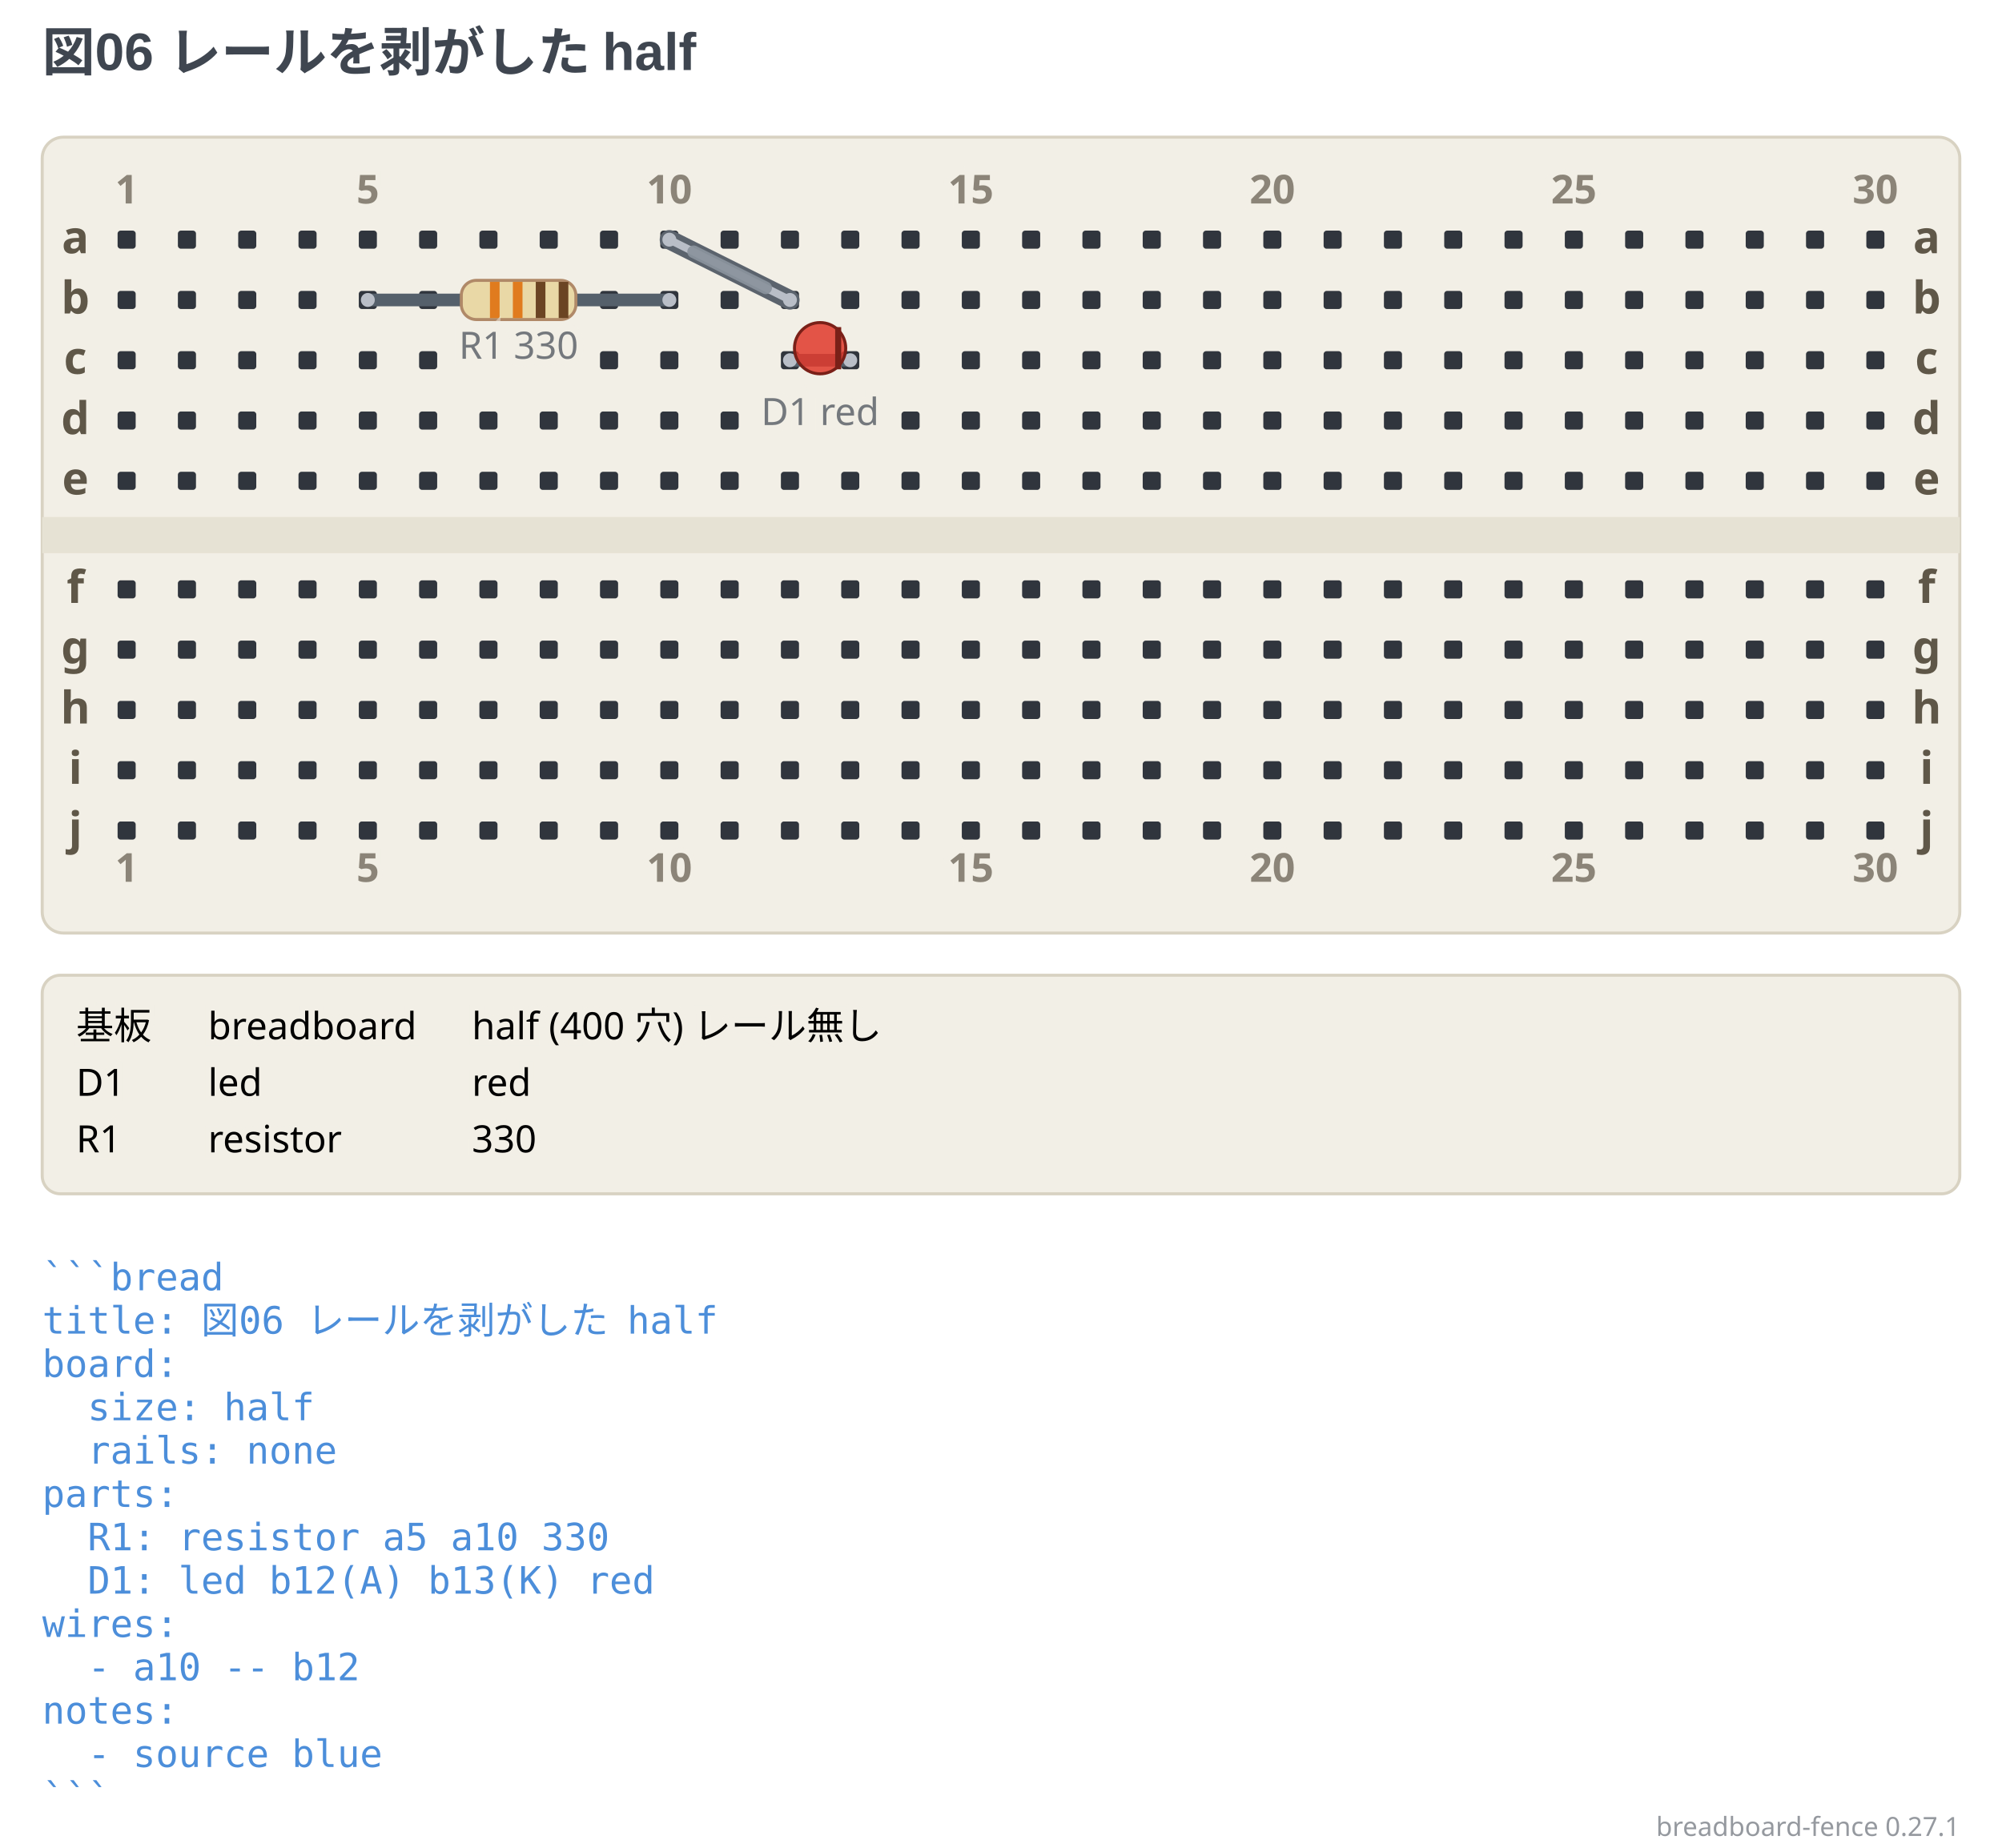
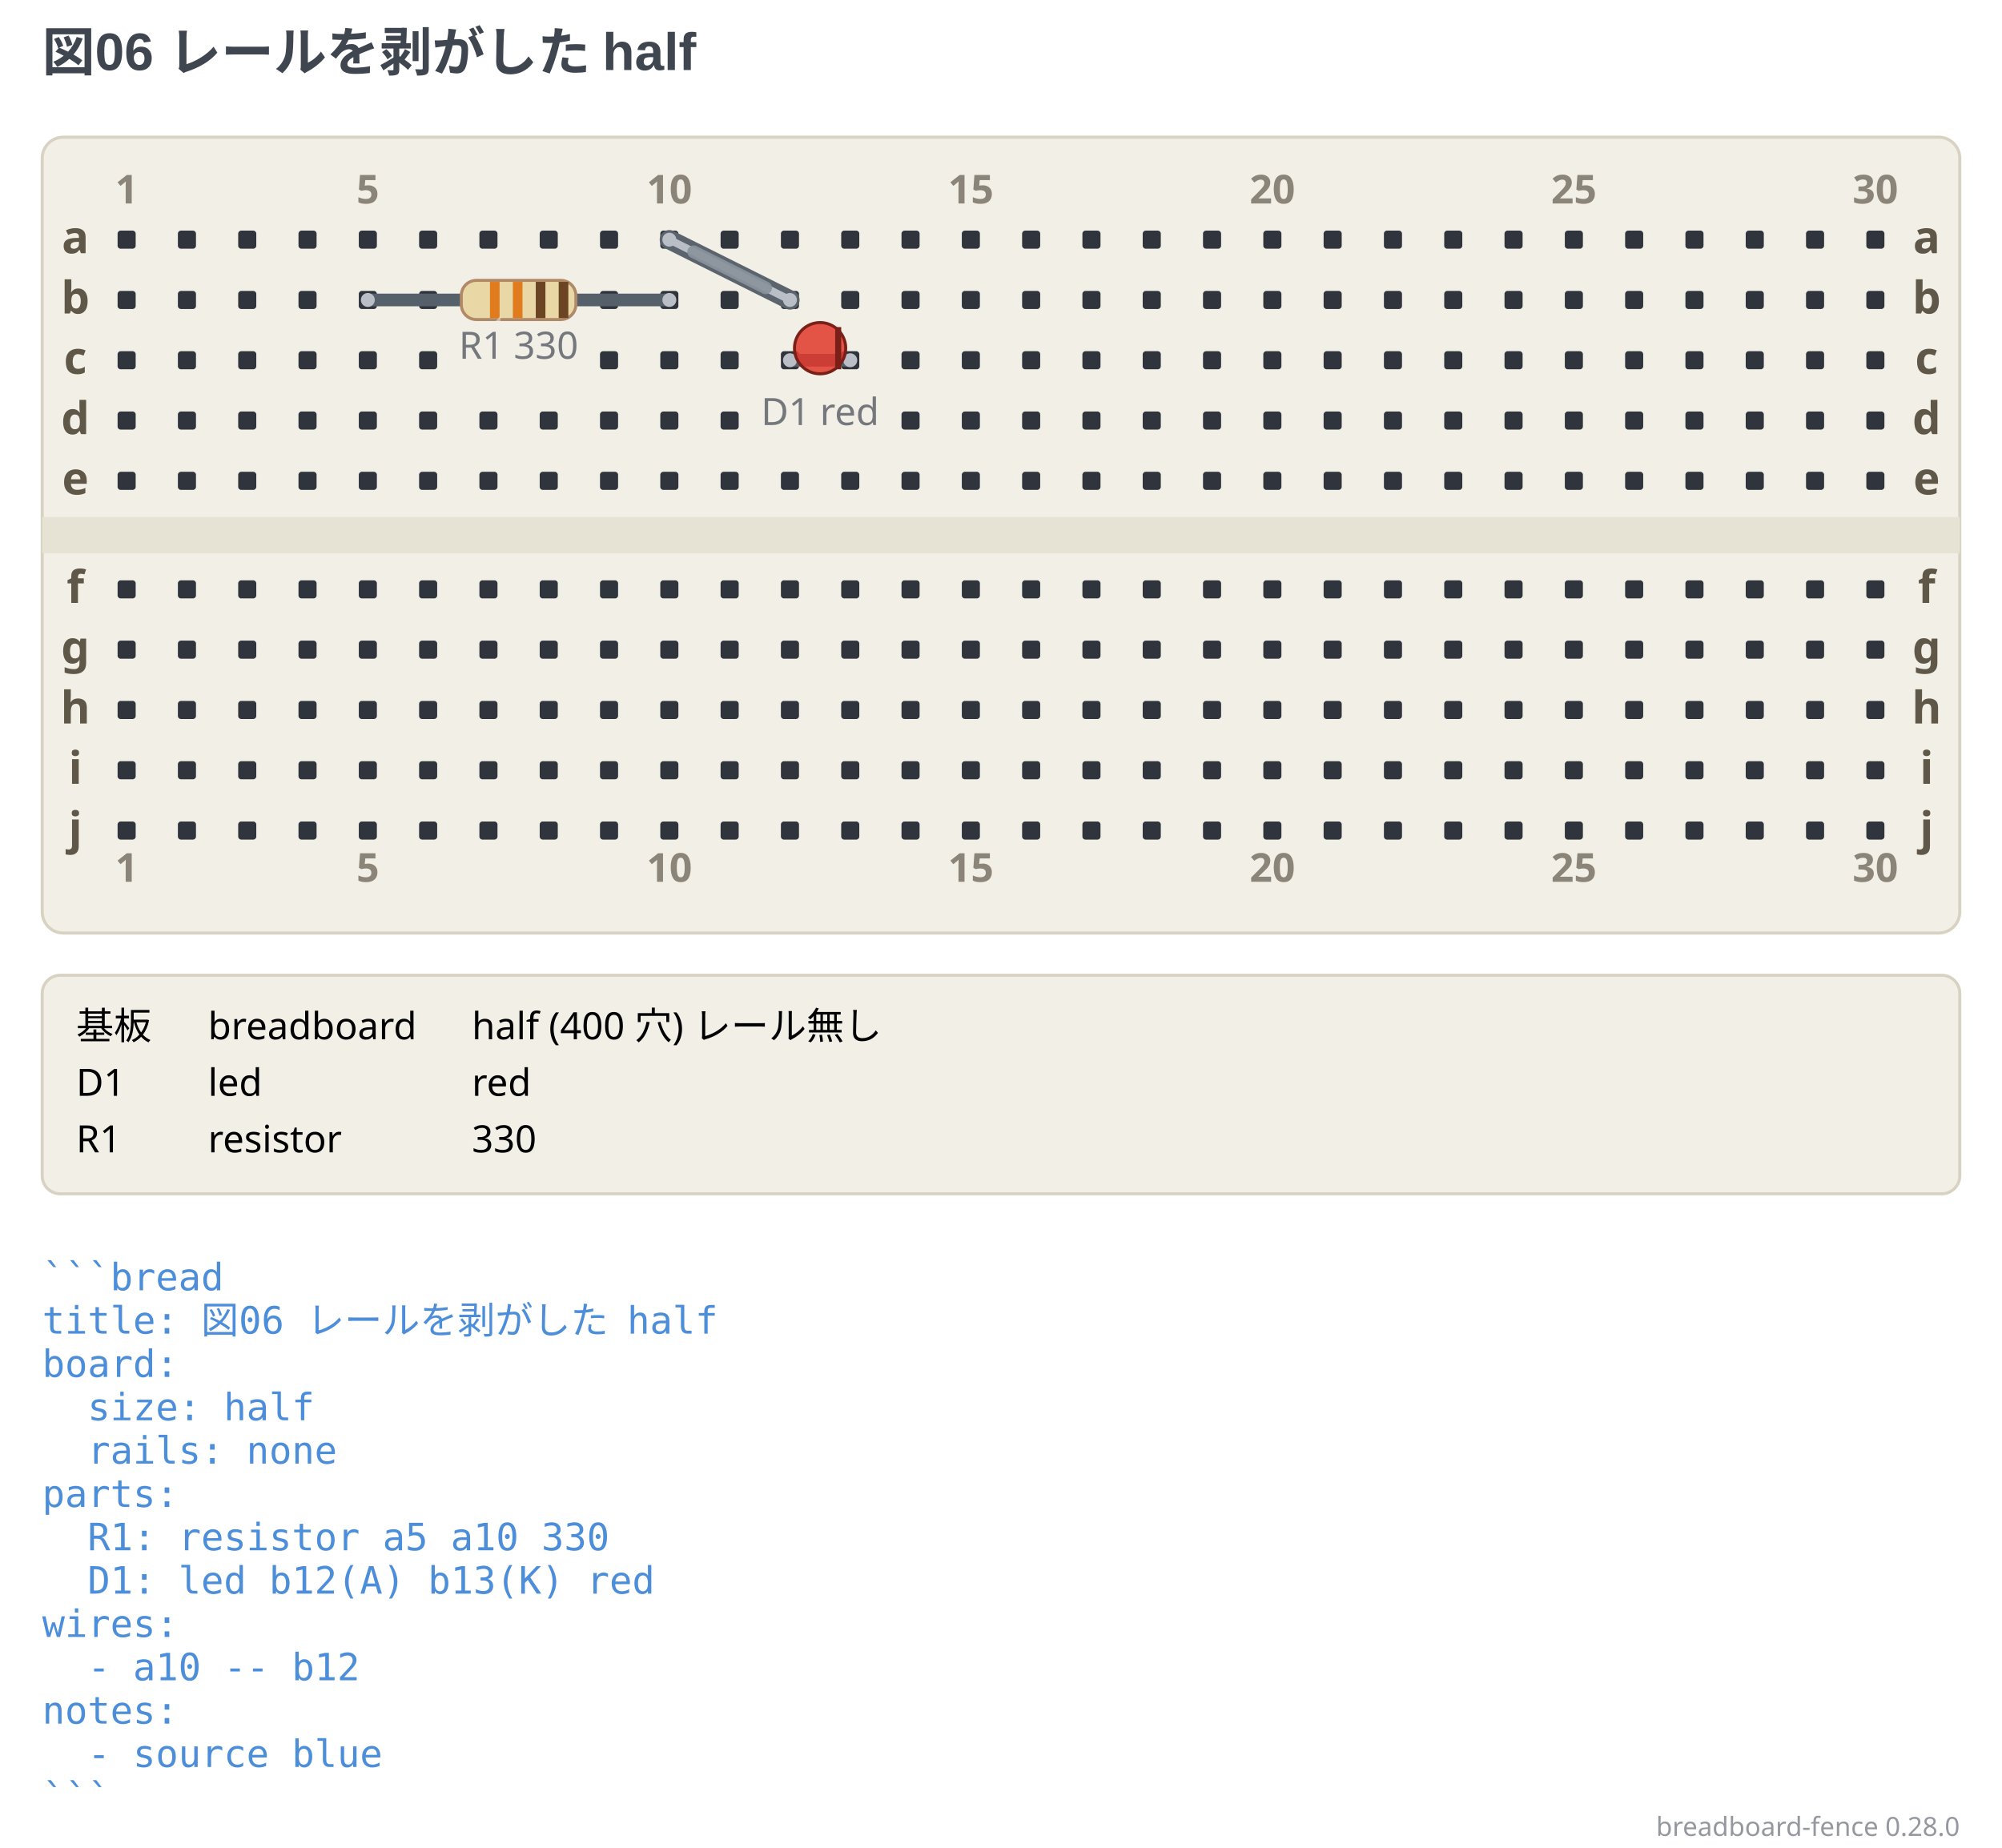
- <svg xmlns="http://www.w3.org/2000/svg" width="664" height="613" viewBox="0 0 664 613" data-breadboard-fence="0.27.1" role="img">
+ <svg xmlns="http://www.w3.org/2000/svg" width="664" height="613" viewBox="0 0 664 613" data-breadboard-fence="0.28.0" role="img">
  <rect x="0" y="0" width="664" height="613" fill="#ffffff" />
  <g>
    <text x="14" y="23.5" text-anchor="start" font-family="'Segoe UI', 'Helvetica Neue', Arial, 'Noto Sans', 'Hiragino Sans', 'Yu Gothic UI', 'Noto Sans CJK JP', sans-serif" font-size="17.5" font-weight="700" fill="#3f4650">図06 レールを剥がした half</text>
  </g>
  <g transform="translate(0 31.5)">
    <rect x="14" y="14" width="636" height="264" rx="7" fill="#f2efe6" stroke="#d8d2c2" />
    <rect x="14" y="140" width="636" height="12" fill="#e6e2d4" />
    <rect x="39" y="45" width="6" height="6" rx="1" fill="#30353d" />
    <rect x="59" y="45" width="6" height="6" rx="1" fill="#30353d" />
    <rect x="79" y="45" width="6" height="6" rx="1" fill="#30353d" />
    <rect x="99" y="45" width="6" height="6" rx="1" fill="#30353d" />
    <rect x="119" y="45" width="6" height="6" rx="1" fill="#30353d" />
    <rect x="139" y="45" width="6" height="6" rx="1" fill="#30353d" />
    <rect x="159" y="45" width="6" height="6" rx="1" fill="#30353d" />
    <rect x="179" y="45" width="6" height="6" rx="1" fill="#30353d" />
    <rect x="199" y="45" width="6" height="6" rx="1" fill="#30353d" />
    <rect x="219" y="45" width="6" height="6" rx="1" fill="#30353d" />
    <rect x="239" y="45" width="6" height="6" rx="1" fill="#30353d" />
    <rect x="259" y="45" width="6" height="6" rx="1" fill="#30353d" />
    <rect x="279" y="45" width="6" height="6" rx="1" fill="#30353d" />
    <rect x="299" y="45" width="6" height="6" rx="1" fill="#30353d" />
    <rect x="319" y="45" width="6" height="6" rx="1" fill="#30353d" />
    <rect x="339" y="45" width="6" height="6" rx="1" fill="#30353d" />
    <rect x="359" y="45" width="6" height="6" rx="1" fill="#30353d" />
    <rect x="379" y="45" width="6" height="6" rx="1" fill="#30353d" />
    <rect x="399" y="45" width="6" height="6" rx="1" fill="#30353d" />
    <rect x="419" y="45" width="6" height="6" rx="1" fill="#30353d" />
    <rect x="439" y="45" width="6" height="6" rx="1" fill="#30353d" />
    <rect x="459" y="45" width="6" height="6" rx="1" fill="#30353d" />
    <rect x="479" y="45" width="6" height="6" rx="1" fill="#30353d" />
    <rect x="499" y="45" width="6" height="6" rx="1" fill="#30353d" />
    <rect x="519" y="45" width="6" height="6" rx="1" fill="#30353d" />
    <rect x="539" y="45" width="6" height="6" rx="1" fill="#30353d" />
    <rect x="559" y="45" width="6" height="6" rx="1" fill="#30353d" />
    <rect x="579" y="45" width="6" height="6" rx="1" fill="#30353d" />
    <rect x="599" y="45" width="6" height="6" rx="1" fill="#30353d" />
    <rect x="619" y="45" width="6" height="6" rx="1" fill="#30353d" />
    <rect x="39" y="65" width="6" height="6" rx="1" fill="#30353d" />
    <rect x="59" y="65" width="6" height="6" rx="1" fill="#30353d" />
    <rect x="79" y="65" width="6" height="6" rx="1" fill="#30353d" />
    <rect x="99" y="65" width="6" height="6" rx="1" fill="#30353d" />
    <rect x="119" y="65" width="6" height="6" rx="1" fill="#30353d" />
    <rect x="139" y="65" width="6" height="6" rx="1" fill="#30353d" />
    <rect x="199" y="65" width="6" height="6" rx="1" fill="#30353d" />
    <rect x="219" y="65" width="6" height="6" rx="1" fill="#30353d" />
    <rect x="239" y="65" width="6" height="6" rx="1" fill="#30353d" />
    <rect x="259" y="65" width="6" height="6" rx="1" fill="#30353d" />
    <rect x="279" y="65" width="6" height="6" rx="1" fill="#30353d" />
    <rect x="299" y="65" width="6" height="6" rx="1" fill="#30353d" />
    <rect x="319" y="65" width="6" height="6" rx="1" fill="#30353d" />
    <rect x="339" y="65" width="6" height="6" rx="1" fill="#30353d" />
    <rect x="359" y="65" width="6" height="6" rx="1" fill="#30353d" />
    <rect x="379" y="65" width="6" height="6" rx="1" fill="#30353d" />
    <rect x="399" y="65" width="6" height="6" rx="1" fill="#30353d" />
    <rect x="419" y="65" width="6" height="6" rx="1" fill="#30353d" />
    <rect x="439" y="65" width="6" height="6" rx="1" fill="#30353d" />
    <rect x="459" y="65" width="6" height="6" rx="1" fill="#30353d" />
    <rect x="479" y="65" width="6" height="6" rx="1" fill="#30353d" />
    <rect x="499" y="65" width="6" height="6" rx="1" fill="#30353d" />
    <rect x="519" y="65" width="6" height="6" rx="1" fill="#30353d" />
    <rect x="539" y="65" width="6" height="6" rx="1" fill="#30353d" />
    <rect x="559" y="65" width="6" height="6" rx="1" fill="#30353d" />
    <rect x="579" y="65" width="6" height="6" rx="1" fill="#30353d" />
    <rect x="599" y="65" width="6" height="6" rx="1" fill="#30353d" />
    <rect x="619" y="65" width="6" height="6" rx="1" fill="#30353d" />
    <rect x="39" y="85" width="6" height="6" rx="1" fill="#30353d" />
    <rect x="59" y="85" width="6" height="6" rx="1" fill="#30353d" />
    <rect x="79" y="85" width="6" height="6" rx="1" fill="#30353d" />
    <rect x="99" y="85" width="6" height="6" rx="1" fill="#30353d" />
    <rect x="119" y="85" width="6" height="6" rx="1" fill="#30353d" />
    <rect x="139" y="85" width="6" height="6" rx="1" fill="#30353d" />
    <rect x="199" y="85" width="6" height="6" rx="1" fill="#30353d" />
    <rect x="219" y="85" width="6" height="6" rx="1" fill="#30353d" />
    <rect x="239" y="85" width="6" height="6" rx="1" fill="#30353d" />
    <rect x="259" y="85" width="6" height="6" rx="1" fill="#30353d" />
    <rect x="279" y="85" width="6" height="6" rx="1" fill="#30353d" />
    <rect x="299" y="85" width="6" height="6" rx="1" fill="#30353d" />
    <rect x="319" y="85" width="6" height="6" rx="1" fill="#30353d" />
    <rect x="339" y="85" width="6" height="6" rx="1" fill="#30353d" />
    <rect x="359" y="85" width="6" height="6" rx="1" fill="#30353d" />
    <rect x="379" y="85" width="6" height="6" rx="1" fill="#30353d" />
    <rect x="399" y="85" width="6" height="6" rx="1" fill="#30353d" />
    <rect x="419" y="85" width="6" height="6" rx="1" fill="#30353d" />
    <rect x="439" y="85" width="6" height="6" rx="1" fill="#30353d" />
    <rect x="459" y="85" width="6" height="6" rx="1" fill="#30353d" />
    <rect x="479" y="85" width="6" height="6" rx="1" fill="#30353d" />
    <rect x="499" y="85" width="6" height="6" rx="1" fill="#30353d" />
    <rect x="519" y="85" width="6" height="6" rx="1" fill="#30353d" />
    <rect x="539" y="85" width="6" height="6" rx="1" fill="#30353d" />
    <rect x="559" y="85" width="6" height="6" rx="1" fill="#30353d" />
    <rect x="579" y="85" width="6" height="6" rx="1" fill="#30353d" />
    <rect x="599" y="85" width="6" height="6" rx="1" fill="#30353d" />
    <rect x="619" y="85" width="6" height="6" rx="1" fill="#30353d" />
    <rect x="39" y="105" width="6" height="6" rx="1" fill="#30353d" />
    <rect x="59" y="105" width="6" height="6" rx="1" fill="#30353d" />
    <rect x="79" y="105" width="6" height="6" rx="1" fill="#30353d" />
    <rect x="99" y="105" width="6" height="6" rx="1" fill="#30353d" />
    <rect x="119" y="105" width="6" height="6" rx="1" fill="#30353d" />
    <rect x="139" y="105" width="6" height="6" rx="1" fill="#30353d" />
    <rect x="159" y="105" width="6" height="6" rx="1" fill="#30353d" />
    <rect x="179" y="105" width="6" height="6" rx="1" fill="#30353d" />
    <rect x="199" y="105" width="6" height="6" rx="1" fill="#30353d" />
    <rect x="219" y="105" width="6" height="6" rx="1" fill="#30353d" />
    <rect x="239" y="105" width="6" height="6" rx="1" fill="#30353d" />
    <rect x="299" y="105" width="6" height="6" rx="1" fill="#30353d" />
    <rect x="319" y="105" width="6" height="6" rx="1" fill="#30353d" />
    <rect x="339" y="105" width="6" height="6" rx="1" fill="#30353d" />
    <rect x="359" y="105" width="6" height="6" rx="1" fill="#30353d" />
    <rect x="379" y="105" width="6" height="6" rx="1" fill="#30353d" />
    <rect x="399" y="105" width="6" height="6" rx="1" fill="#30353d" />
    <rect x="419" y="105" width="6" height="6" rx="1" fill="#30353d" />
    <rect x="439" y="105" width="6" height="6" rx="1" fill="#30353d" />
    <rect x="459" y="105" width="6" height="6" rx="1" fill="#30353d" />
    <rect x="479" y="105" width="6" height="6" rx="1" fill="#30353d" />
    <rect x="499" y="105" width="6" height="6" rx="1" fill="#30353d" />
    <rect x="519" y="105" width="6" height="6" rx="1" fill="#30353d" />
    <rect x="539" y="105" width="6" height="6" rx="1" fill="#30353d" />
    <rect x="559" y="105" width="6" height="6" rx="1" fill="#30353d" />
    <rect x="579" y="105" width="6" height="6" rx="1" fill="#30353d" />
    <rect x="599" y="105" width="6" height="6" rx="1" fill="#30353d" />
    <rect x="619" y="105" width="6" height="6" rx="1" fill="#30353d" />
    <rect x="39" y="125" width="6" height="6" rx="1" fill="#30353d" />
    <rect x="59" y="125" width="6" height="6" rx="1" fill="#30353d" />
    <rect x="79" y="125" width="6" height="6" rx="1" fill="#30353d" />
    <rect x="99" y="125" width="6" height="6" rx="1" fill="#30353d" />
    <rect x="119" y="125" width="6" height="6" rx="1" fill="#30353d" />
    <rect x="139" y="125" width="6" height="6" rx="1" fill="#30353d" />
    <rect x="159" y="125" width="6" height="6" rx="1" fill="#30353d" />
    <rect x="179" y="125" width="6" height="6" rx="1" fill="#30353d" />
    <rect x="199" y="125" width="6" height="6" rx="1" fill="#30353d" />
    <rect x="219" y="125" width="6" height="6" rx="1" fill="#30353d" />
    <rect x="239" y="125" width="6" height="6" rx="1" fill="#30353d" />
    <rect x="259" y="125" width="6" height="6" rx="1" fill="#30353d" />
    <rect x="279" y="125" width="6" height="6" rx="1" fill="#30353d" />
    <rect x="299" y="125" width="6" height="6" rx="1" fill="#30353d" />
    <rect x="319" y="125" width="6" height="6" rx="1" fill="#30353d" />
    <rect x="339" y="125" width="6" height="6" rx="1" fill="#30353d" />
    <rect x="359" y="125" width="6" height="6" rx="1" fill="#30353d" />
    <rect x="379" y="125" width="6" height="6" rx="1" fill="#30353d" />
    <rect x="399" y="125" width="6" height="6" rx="1" fill="#30353d" />
    <rect x="419" y="125" width="6" height="6" rx="1" fill="#30353d" />
    <rect x="439" y="125" width="6" height="6" rx="1" fill="#30353d" />
    <rect x="459" y="125" width="6" height="6" rx="1" fill="#30353d" />
    <rect x="479" y="125" width="6" height="6" rx="1" fill="#30353d" />
    <rect x="499" y="125" width="6" height="6" rx="1" fill="#30353d" />
    <rect x="519" y="125" width="6" height="6" rx="1" fill="#30353d" />
    <rect x="539" y="125" width="6" height="6" rx="1" fill="#30353d" />
    <rect x="559" y="125" width="6" height="6" rx="1" fill="#30353d" />
    <rect x="579" y="125" width="6" height="6" rx="1" fill="#30353d" />
    <rect x="599" y="125" width="6" height="6" rx="1" fill="#30353d" />
    <rect x="619" y="125" width="6" height="6" rx="1" fill="#30353d" />
    <rect x="39" y="161" width="6" height="6" rx="1" fill="#30353d" />
    <rect x="59" y="161" width="6" height="6" rx="1" fill="#30353d" />
    <rect x="79" y="161" width="6" height="6" rx="1" fill="#30353d" />
    <rect x="99" y="161" width="6" height="6" rx="1" fill="#30353d" />
    <rect x="119" y="161" width="6" height="6" rx="1" fill="#30353d" />
    <rect x="139" y="161" width="6" height="6" rx="1" fill="#30353d" />
    <rect x="159" y="161" width="6" height="6" rx="1" fill="#30353d" />
    <rect x="179" y="161" width="6" height="6" rx="1" fill="#30353d" />
    <rect x="199" y="161" width="6" height="6" rx="1" fill="#30353d" />
    <rect x="219" y="161" width="6" height="6" rx="1" fill="#30353d" />
    <rect x="239" y="161" width="6" height="6" rx="1" fill="#30353d" />
    <rect x="259" y="161" width="6" height="6" rx="1" fill="#30353d" />
    <rect x="279" y="161" width="6" height="6" rx="1" fill="#30353d" />
    <rect x="299" y="161" width="6" height="6" rx="1" fill="#30353d" />
    <rect x="319" y="161" width="6" height="6" rx="1" fill="#30353d" />
    <rect x="339" y="161" width="6" height="6" rx="1" fill="#30353d" />
    <rect x="359" y="161" width="6" height="6" rx="1" fill="#30353d" />
    <rect x="379" y="161" width="6" height="6" rx="1" fill="#30353d" />
    <rect x="399" y="161" width="6" height="6" rx="1" fill="#30353d" />
    <rect x="419" y="161" width="6" height="6" rx="1" fill="#30353d" />
    <rect x="439" y="161" width="6" height="6" rx="1" fill="#30353d" />
    <rect x="459" y="161" width="6" height="6" rx="1" fill="#30353d" />
    <rect x="479" y="161" width="6" height="6" rx="1" fill="#30353d" />
    <rect x="499" y="161" width="6" height="6" rx="1" fill="#30353d" />
    <rect x="519" y="161" width="6" height="6" rx="1" fill="#30353d" />
    <rect x="539" y="161" width="6" height="6" rx="1" fill="#30353d" />
    <rect x="559" y="161" width="6" height="6" rx="1" fill="#30353d" />
    <rect x="579" y="161" width="6" height="6" rx="1" fill="#30353d" />
    <rect x="599" y="161" width="6" height="6" rx="1" fill="#30353d" />
    <rect x="619" y="161" width="6" height="6" rx="1" fill="#30353d" />
    <rect x="39" y="181" width="6" height="6" rx="1" fill="#30353d" />
    <rect x="59" y="181" width="6" height="6" rx="1" fill="#30353d" />
    <rect x="79" y="181" width="6" height="6" rx="1" fill="#30353d" />
    <rect x="99" y="181" width="6" height="6" rx="1" fill="#30353d" />
    <rect x="119" y="181" width="6" height="6" rx="1" fill="#30353d" />
    <rect x="139" y="181" width="6" height="6" rx="1" fill="#30353d" />
    <rect x="159" y="181" width="6" height="6" rx="1" fill="#30353d" />
    <rect x="179" y="181" width="6" height="6" rx="1" fill="#30353d" />
    <rect x="199" y="181" width="6" height="6" rx="1" fill="#30353d" />
    <rect x="219" y="181" width="6" height="6" rx="1" fill="#30353d" />
    <rect x="239" y="181" width="6" height="6" rx="1" fill="#30353d" />
    <rect x="259" y="181" width="6" height="6" rx="1" fill="#30353d" />
    <rect x="279" y="181" width="6" height="6" rx="1" fill="#30353d" />
    <rect x="299" y="181" width="6" height="6" rx="1" fill="#30353d" />
    <rect x="319" y="181" width="6" height="6" rx="1" fill="#30353d" />
    <rect x="339" y="181" width="6" height="6" rx="1" fill="#30353d" />
    <rect x="359" y="181" width="6" height="6" rx="1" fill="#30353d" />
    <rect x="379" y="181" width="6" height="6" rx="1" fill="#30353d" />
    <rect x="399" y="181" width="6" height="6" rx="1" fill="#30353d" />
    <rect x="419" y="181" width="6" height="6" rx="1" fill="#30353d" />
    <rect x="439" y="181" width="6" height="6" rx="1" fill="#30353d" />
    <rect x="459" y="181" width="6" height="6" rx="1" fill="#30353d" />
    <rect x="479" y="181" width="6" height="6" rx="1" fill="#30353d" />
    <rect x="499" y="181" width="6" height="6" rx="1" fill="#30353d" />
    <rect x="519" y="181" width="6" height="6" rx="1" fill="#30353d" />
    <rect x="539" y="181" width="6" height="6" rx="1" fill="#30353d" />
    <rect x="559" y="181" width="6" height="6" rx="1" fill="#30353d" />
    <rect x="579" y="181" width="6" height="6" rx="1" fill="#30353d" />
    <rect x="599" y="181" width="6" height="6" rx="1" fill="#30353d" />
    <rect x="619" y="181" width="6" height="6" rx="1" fill="#30353d" />
    <rect x="39" y="201" width="6" height="6" rx="1" fill="#30353d" />
    <rect x="59" y="201" width="6" height="6" rx="1" fill="#30353d" />
    <rect x="79" y="201" width="6" height="6" rx="1" fill="#30353d" />
    <rect x="99" y="201" width="6" height="6" rx="1" fill="#30353d" />
    <rect x="119" y="201" width="6" height="6" rx="1" fill="#30353d" />
    <rect x="139" y="201" width="6" height="6" rx="1" fill="#30353d" />
    <rect x="159" y="201" width="6" height="6" rx="1" fill="#30353d" />
    <rect x="179" y="201" width="6" height="6" rx="1" fill="#30353d" />
    <rect x="199" y="201" width="6" height="6" rx="1" fill="#30353d" />
    <rect x="219" y="201" width="6" height="6" rx="1" fill="#30353d" />
    <rect x="239" y="201" width="6" height="6" rx="1" fill="#30353d" />
    <rect x="259" y="201" width="6" height="6" rx="1" fill="#30353d" />
    <rect x="279" y="201" width="6" height="6" rx="1" fill="#30353d" />
    <rect x="299" y="201" width="6" height="6" rx="1" fill="#30353d" />
    <rect x="319" y="201" width="6" height="6" rx="1" fill="#30353d" />
    <rect x="339" y="201" width="6" height="6" rx="1" fill="#30353d" />
    <rect x="359" y="201" width="6" height="6" rx="1" fill="#30353d" />
    <rect x="379" y="201" width="6" height="6" rx="1" fill="#30353d" />
    <rect x="399" y="201" width="6" height="6" rx="1" fill="#30353d" />
    <rect x="419" y="201" width="6" height="6" rx="1" fill="#30353d" />
    <rect x="439" y="201" width="6" height="6" rx="1" fill="#30353d" />
    <rect x="459" y="201" width="6" height="6" rx="1" fill="#30353d" />
    <rect x="479" y="201" width="6" height="6" rx="1" fill="#30353d" />
    <rect x="499" y="201" width="6" height="6" rx="1" fill="#30353d" />
    <rect x="519" y="201" width="6" height="6" rx="1" fill="#30353d" />
    <rect x="539" y="201" width="6" height="6" rx="1" fill="#30353d" />
    <rect x="559" y="201" width="6" height="6" rx="1" fill="#30353d" />
    <rect x="579" y="201" width="6" height="6" rx="1" fill="#30353d" />
    <rect x="599" y="201" width="6" height="6" rx="1" fill="#30353d" />
    <rect x="619" y="201" width="6" height="6" rx="1" fill="#30353d" />
    <rect x="39" y="221" width="6" height="6" rx="1" fill="#30353d" />
    <rect x="59" y="221" width="6" height="6" rx="1" fill="#30353d" />
    <rect x="79" y="221" width="6" height="6" rx="1" fill="#30353d" />
    <rect x="99" y="221" width="6" height="6" rx="1" fill="#30353d" />
    <rect x="119" y="221" width="6" height="6" rx="1" fill="#30353d" />
    <rect x="139" y="221" width="6" height="6" rx="1" fill="#30353d" />
    <rect x="159" y="221" width="6" height="6" rx="1" fill="#30353d" />
    <rect x="179" y="221" width="6" height="6" rx="1" fill="#30353d" />
    <rect x="199" y="221" width="6" height="6" rx="1" fill="#30353d" />
    <rect x="219" y="221" width="6" height="6" rx="1" fill="#30353d" />
    <rect x="239" y="221" width="6" height="6" rx="1" fill="#30353d" />
    <rect x="259" y="221" width="6" height="6" rx="1" fill="#30353d" />
    <rect x="279" y="221" width="6" height="6" rx="1" fill="#30353d" />
    <rect x="299" y="221" width="6" height="6" rx="1" fill="#30353d" />
    <rect x="319" y="221" width="6" height="6" rx="1" fill="#30353d" />
    <rect x="339" y="221" width="6" height="6" rx="1" fill="#30353d" />
    <rect x="359" y="221" width="6" height="6" rx="1" fill="#30353d" />
    <rect x="379" y="221" width="6" height="6" rx="1" fill="#30353d" />
    <rect x="399" y="221" width="6" height="6" rx="1" fill="#30353d" />
    <rect x="419" y="221" width="6" height="6" rx="1" fill="#30353d" />
    <rect x="439" y="221" width="6" height="6" rx="1" fill="#30353d" />
    <rect x="459" y="221" width="6" height="6" rx="1" fill="#30353d" />
    <rect x="479" y="221" width="6" height="6" rx="1" fill="#30353d" />
    <rect x="499" y="221" width="6" height="6" rx="1" fill="#30353d" />
    <rect x="519" y="221" width="6" height="6" rx="1" fill="#30353d" />
    <rect x="539" y="221" width="6" height="6" rx="1" fill="#30353d" />
    <rect x="559" y="221" width="6" height="6" rx="1" fill="#30353d" />
    <rect x="579" y="221" width="6" height="6" rx="1" fill="#30353d" />
    <rect x="599" y="221" width="6" height="6" rx="1" fill="#30353d" />
    <rect x="619" y="221" width="6" height="6" rx="1" fill="#30353d" />
    <rect x="39" y="241" width="6" height="6" rx="1" fill="#30353d" />
    <rect x="59" y="241" width="6" height="6" rx="1" fill="#30353d" />
    <rect x="79" y="241" width="6" height="6" rx="1" fill="#30353d" />
    <rect x="99" y="241" width="6" height="6" rx="1" fill="#30353d" />
    <rect x="119" y="241" width="6" height="6" rx="1" fill="#30353d" />
    <rect x="139" y="241" width="6" height="6" rx="1" fill="#30353d" />
    <rect x="159" y="241" width="6" height="6" rx="1" fill="#30353d" />
    <rect x="179" y="241" width="6" height="6" rx="1" fill="#30353d" />
    <rect x="199" y="241" width="6" height="6" rx="1" fill="#30353d" />
    <rect x="219" y="241" width="6" height="6" rx="1" fill="#30353d" />
    <rect x="239" y="241" width="6" height="6" rx="1" fill="#30353d" />
    <rect x="259" y="241" width="6" height="6" rx="1" fill="#30353d" />
    <rect x="279" y="241" width="6" height="6" rx="1" fill="#30353d" />
    <rect x="299" y="241" width="6" height="6" rx="1" fill="#30353d" />
    <rect x="319" y="241" width="6" height="6" rx="1" fill="#30353d" />
    <rect x="339" y="241" width="6" height="6" rx="1" fill="#30353d" />
    <rect x="359" y="241" width="6" height="6" rx="1" fill="#30353d" />
    <rect x="379" y="241" width="6" height="6" rx="1" fill="#30353d" />
    <rect x="399" y="241" width="6" height="6" rx="1" fill="#30353d" />
    <rect x="419" y="241" width="6" height="6" rx="1" fill="#30353d" />
    <rect x="439" y="241" width="6" height="6" rx="1" fill="#30353d" />
    <rect x="459" y="241" width="6" height="6" rx="1" fill="#30353d" />
    <rect x="479" y="241" width="6" height="6" rx="1" fill="#30353d" />
    <rect x="499" y="241" width="6" height="6" rx="1" fill="#30353d" />
    <rect x="519" y="241" width="6" height="6" rx="1" fill="#30353d" />
    <rect x="539" y="241" width="6" height="6" rx="1" fill="#30353d" />
    <rect x="559" y="241" width="6" height="6" rx="1" fill="#30353d" />
    <rect x="579" y="241" width="6" height="6" rx="1" fill="#30353d" />
    <rect x="599" y="241" width="6" height="6" rx="1" fill="#30353d" />
    <rect x="619" y="241" width="6" height="6" rx="1" fill="#30353d" />
    <text x="25" y="52.5" text-anchor="middle" font-family="ui-sans-serif, system-ui, sans-serif" font-size="14.95" font-weight="700" fill="#5f5748">a</text>
    <text x="639" y="52.5" text-anchor="middle" font-family="ui-sans-serif, system-ui, sans-serif" font-size="14.95" font-weight="700" fill="#5f5748">a</text>
    <text x="25" y="72.5" text-anchor="middle" font-family="ui-sans-serif, system-ui, sans-serif" font-size="14.95" font-weight="700" fill="#5f5748">b</text>
    <text x="639" y="72.5" text-anchor="middle" font-family="ui-sans-serif, system-ui, sans-serif" font-size="14.95" font-weight="700" fill="#5f5748">b</text>
    <text x="25" y="92.5" text-anchor="middle" font-family="ui-sans-serif, system-ui, sans-serif" font-size="14.95" font-weight="700" fill="#5f5748">c</text>
    <text x="639" y="92.5" text-anchor="middle" font-family="ui-sans-serif, system-ui, sans-serif" font-size="14.95" font-weight="700" fill="#5f5748">c</text>
    <text x="25" y="112.5" text-anchor="middle" font-family="ui-sans-serif, system-ui, sans-serif" font-size="14.95" font-weight="700" fill="#5f5748">d</text>
    <text x="639" y="112.5" text-anchor="middle" font-family="ui-sans-serif, system-ui, sans-serif" font-size="14.95" font-weight="700" fill="#5f5748">d</text>
    <text x="25" y="132.5" text-anchor="middle" font-family="ui-sans-serif, system-ui, sans-serif" font-size="14.95" font-weight="700" fill="#5f5748">e</text>
    <text x="639" y="132.5" text-anchor="middle" font-family="ui-sans-serif, system-ui, sans-serif" font-size="14.95" font-weight="700" fill="#5f5748">e</text>
    <text x="25" y="168.5" text-anchor="middle" font-family="ui-sans-serif, system-ui, sans-serif" font-size="14.95" font-weight="700" fill="#5f5748">f</text>
    <text x="639" y="168.5" text-anchor="middle" font-family="ui-sans-serif, system-ui, sans-serif" font-size="14.95" font-weight="700" fill="#5f5748">f</text>
    <text x="25" y="188.5" text-anchor="middle" font-family="ui-sans-serif, system-ui, sans-serif" font-size="14.95" font-weight="700" fill="#5f5748">g</text>
    <text x="639" y="188.5" text-anchor="middle" font-family="ui-sans-serif, system-ui, sans-serif" font-size="14.95" font-weight="700" fill="#5f5748">g</text>
    <text x="25" y="208.5" text-anchor="middle" font-family="ui-sans-serif, system-ui, sans-serif" font-size="14.95" font-weight="700" fill="#5f5748">h</text>
    <text x="639" y="208.5" text-anchor="middle" font-family="ui-sans-serif, system-ui, sans-serif" font-size="14.95" font-weight="700" fill="#5f5748">h</text>
    <text x="25" y="228.5" text-anchor="middle" font-family="ui-sans-serif, system-ui, sans-serif" font-size="14.95" font-weight="700" fill="#5f5748">i</text>
    <text x="639" y="228.5" text-anchor="middle" font-family="ui-sans-serif, system-ui, sans-serif" font-size="14.95" font-weight="700" fill="#5f5748">i</text>
    <text x="25" y="248.5" text-anchor="middle" font-family="ui-sans-serif, system-ui, sans-serif" font-size="14.95" font-weight="700" fill="#5f5748">j</text>
    <text x="639" y="248.5" text-anchor="middle" font-family="ui-sans-serif, system-ui, sans-serif" font-size="14.95" font-weight="700" fill="#5f5748">j</text>
    <text x="42" y="36" text-anchor="middle" font-family="ui-sans-serif, system-ui, sans-serif" stroke="#f2efe6" stroke-width="3.45" font-size="13.23" font-weight="700" fill="#f2efe6" opacity="0.5" aria-hidden="true">1</text>
    <text x="42" y="36" text-anchor="middle" font-family="ui-sans-serif, system-ui, sans-serif" font-size="13.23" font-weight="700" fill="#5f5748" opacity="0.7">1</text>
    <text x="42" y="261" text-anchor="middle" font-family="ui-sans-serif, system-ui, sans-serif" stroke="#f2efe6" stroke-width="3.45" font-size="13.23" font-weight="700" fill="#f2efe6" opacity="0.5" aria-hidden="true">1</text>
    <text x="42" y="261" text-anchor="middle" font-family="ui-sans-serif, system-ui, sans-serif" font-size="13.23" font-weight="700" fill="#5f5748" opacity="0.7">1</text>
    <text x="122" y="36" text-anchor="middle" font-family="ui-sans-serif, system-ui, sans-serif" stroke="#f2efe6" stroke-width="3.45" font-size="13.23" font-weight="700" fill="#f2efe6" opacity="0.5" aria-hidden="true">5</text>
    <text x="122" y="36" text-anchor="middle" font-family="ui-sans-serif, system-ui, sans-serif" font-size="13.23" font-weight="700" fill="#5f5748" opacity="0.7">5</text>
    <text x="122" y="261" text-anchor="middle" font-family="ui-sans-serif, system-ui, sans-serif" stroke="#f2efe6" stroke-width="3.45" font-size="13.23" font-weight="700" fill="#f2efe6" opacity="0.5" aria-hidden="true">5</text>
    <text x="122" y="261" text-anchor="middle" font-family="ui-sans-serif, system-ui, sans-serif" font-size="13.23" font-weight="700" fill="#5f5748" opacity="0.7">5</text>
    <text x="222" y="36" text-anchor="middle" font-family="ui-sans-serif, system-ui, sans-serif" stroke="#f2efe6" stroke-width="3.45" font-size="13.23" font-weight="700" fill="#f2efe6" opacity="0.5" aria-hidden="true">10</text>
    <text x="222" y="36" text-anchor="middle" font-family="ui-sans-serif, system-ui, sans-serif" font-size="13.23" font-weight="700" fill="#5f5748" opacity="0.7">10</text>
    <text x="222" y="261" text-anchor="middle" font-family="ui-sans-serif, system-ui, sans-serif" stroke="#f2efe6" stroke-width="3.45" font-size="13.23" font-weight="700" fill="#f2efe6" opacity="0.5" aria-hidden="true">10</text>
    <text x="222" y="261" text-anchor="middle" font-family="ui-sans-serif, system-ui, sans-serif" font-size="13.23" font-weight="700" fill="#5f5748" opacity="0.7">10</text>
    <text x="322" y="36" text-anchor="middle" font-family="ui-sans-serif, system-ui, sans-serif" stroke="#f2efe6" stroke-width="3.45" font-size="13.23" font-weight="700" fill="#f2efe6" opacity="0.5" aria-hidden="true">15</text>
    <text x="322" y="36" text-anchor="middle" font-family="ui-sans-serif, system-ui, sans-serif" font-size="13.23" font-weight="700" fill="#5f5748" opacity="0.7">15</text>
    <text x="322" y="261" text-anchor="middle" font-family="ui-sans-serif, system-ui, sans-serif" stroke="#f2efe6" stroke-width="3.45" font-size="13.23" font-weight="700" fill="#f2efe6" opacity="0.5" aria-hidden="true">15</text>
    <text x="322" y="261" text-anchor="middle" font-family="ui-sans-serif, system-ui, sans-serif" font-size="13.23" font-weight="700" fill="#5f5748" opacity="0.7">15</text>
    <text x="422" y="36" text-anchor="middle" font-family="ui-sans-serif, system-ui, sans-serif" stroke="#f2efe6" stroke-width="3.45" font-size="13.23" font-weight="700" fill="#f2efe6" opacity="0.5" aria-hidden="true">20</text>
    <text x="422" y="36" text-anchor="middle" font-family="ui-sans-serif, system-ui, sans-serif" font-size="13.23" font-weight="700" fill="#5f5748" opacity="0.7">20</text>
    <text x="422" y="261" text-anchor="middle" font-family="ui-sans-serif, system-ui, sans-serif" stroke="#f2efe6" stroke-width="3.45" font-size="13.23" font-weight="700" fill="#f2efe6" opacity="0.5" aria-hidden="true">20</text>
    <text x="422" y="261" text-anchor="middle" font-family="ui-sans-serif, system-ui, sans-serif" font-size="13.23" font-weight="700" fill="#5f5748" opacity="0.7">20</text>
    <text x="522" y="36" text-anchor="middle" font-family="ui-sans-serif, system-ui, sans-serif" stroke="#f2efe6" stroke-width="3.45" font-size="13.23" font-weight="700" fill="#f2efe6" opacity="0.5" aria-hidden="true">25</text>
    <text x="522" y="36" text-anchor="middle" font-family="ui-sans-serif, system-ui, sans-serif" font-size="13.23" font-weight="700" fill="#5f5748" opacity="0.7">25</text>
    <text x="522" y="261" text-anchor="middle" font-family="ui-sans-serif, system-ui, sans-serif" stroke="#f2efe6" stroke-width="3.45" font-size="13.23" font-weight="700" fill="#f2efe6" opacity="0.5" aria-hidden="true">25</text>
    <text x="522" y="261" text-anchor="middle" font-family="ui-sans-serif, system-ui, sans-serif" font-size="13.23" font-weight="700" fill="#5f5748" opacity="0.7">25</text>
    <text x="622" y="36" text-anchor="middle" font-family="ui-sans-serif, system-ui, sans-serif" stroke="#f2efe6" stroke-width="3.45" font-size="13.23" font-weight="700" fill="#f2efe6" opacity="0.5" aria-hidden="true">30</text>
    <text x="622" y="36" text-anchor="middle" font-family="ui-sans-serif, system-ui, sans-serif" font-size="13.23" font-weight="700" fill="#5f5748" opacity="0.7">30</text>
    <text x="622" y="261" text-anchor="middle" font-family="ui-sans-serif, system-ui, sans-serif" stroke="#f2efe6" stroke-width="3.45" font-size="13.23" font-weight="700" fill="#f2efe6" opacity="0.5" aria-hidden="true">30</text>
    <text x="622" y="261" text-anchor="middle" font-family="ui-sans-serif, system-ui, sans-serif" font-size="13.23" font-weight="700" fill="#5f5748" opacity="0.7">30</text>
    <path d="M 222 48 L 262 68" fill="none" stroke="#5b636d" stroke-width="6.4" stroke-linecap="round" stroke-linejoin="round" />
    <path d="M 222 48 L 262 68" fill="none" stroke="#b9bec7" stroke-width="2.52" stroke-linecap="round" stroke-linejoin="round" />
    <path d="M 230.05 52.02 L 253.95 63.98" fill="none" stroke="#8a929c" stroke-width="4.2" stroke-linecap="round" opacity="0.92" />
    <circle cx="222" cy="48" r="2.31" fill="#b9bec7" />
    <circle cx="262" cy="68" r="2.31" fill="#b9bec7" />
    <line x1="122" y1="68" x2="222" y2="68" stroke="#55606b" stroke-width="4.2" stroke-linecap="round" />
    <circle cx="122" cy="68" r="2.31" fill="#b9bec7" />
    <circle cx="222" cy="68" r="2.31" fill="#b9bec7" />
    <g transform="translate(172 68) rotate(0)">
      <rect x="-19" y="-6.5" width="38" height="13" rx="5" fill="#e9d8a6" stroke="#b08968" />
      <rect x="-9.5" y="-6" width="3.2" height="12" fill="#e07b1e" />
      <rect x="-1.9" y="-6" width="3.2" height="12" fill="#e07b1e" />
      <rect x="5.7" y="-6" width="3.2" height="12" fill="#6b4423" />
      <rect x="13.3" y="-6" width="3.2" height="12" fill="#6b4423" />
    </g>
    <line x1="262" y1="88" x2="282" y2="88" stroke="#55606b" stroke-width="4.2" stroke-linecap="round" />
    <circle cx="262" cy="88" r="2.31" fill="#b9bec7" />
    <circle cx="282" cy="88" r="2.31" fill="#b9bec7" />
    <g transform="translate(272 88) rotate(0)">
      <circle cx="0" cy="-4" r="8.5" fill="#e0392c" fill-opacity="0.85" stroke="#7a2018" />
      <line x1="6" y1="-11" x2="6" y2="3" stroke="#7a2018" stroke-width="2" />
    </g>
    <text x="172" y="87.5" text-anchor="middle" font-family="ui-sans-serif, system-ui, sans-serif" stroke="#f2efe6" stroke-width="4.75" class="bf-caption" font-size="12.5" fill="#f2efe6" opacity="0.5" aria-hidden="true">R1 330</text>
    <text x="172" y="87.5" text-anchor="middle" font-family="ui-sans-serif, system-ui, sans-serif" class="bf-caption" font-size="12.5" fill="#3f4650" opacity="0.7">R1 330</text>
    <text x="272" y="109.5" text-anchor="middle" font-family="ui-sans-serif, system-ui, sans-serif" stroke="#f2efe6" stroke-width="4.75" class="bf-caption" font-size="12.5" fill="#f2efe6" opacity="0.5" aria-hidden="true">D1 red</text>
    <text x="272" y="109.5" text-anchor="middle" font-family="ui-sans-serif, system-ui, sans-serif" class="bf-caption" font-size="12.5" fill="#3f4650" opacity="0.7">D1 red</text>
    <rect x="14" y="292" width="636" height="72.5" rx="6" fill="#f2efe6" stroke="#d8d2c2" />
    <text x="25.25" y="313.25" text-anchor="start" font-family="ui-sans-serif, system-ui, sans-serif" stroke="#f2efe6" stroke-width="3.75" font-size="12.5" fill="#f2efe6" opacity="0.5" aria-hidden="true">基板</text>
    <text x="25.25" y="313.25" text-anchor="start" font-family="ui-sans-serif, system-ui, sans-serif" font-size="12.5" fill="#000000">基板</text>
    <text x="69" y="313.25" text-anchor="start" font-family="ui-sans-serif, system-ui, sans-serif" stroke="#f2efe6" stroke-width="3.75" font-size="12.5" fill="#f2efe6" opacity="0.5" aria-hidden="true">breadboard</text>
    <text x="69" y="313.25" text-anchor="start" font-family="ui-sans-serif, system-ui, sans-serif" font-size="12.5" fill="#000000">breadboard</text>
    <text x="156.5" y="313.25" text-anchor="start" font-family="ui-sans-serif, system-ui, sans-serif" stroke="#f2efe6" stroke-width="3.75" font-size="12.5" fill="#f2efe6" opacity="0.5" aria-hidden="true">half (400 穴) レール無し</text>
    <text x="156.5" y="313.25" text-anchor="start" font-family="ui-sans-serif, system-ui, sans-serif" font-size="12.5" fill="#000000">half (400 穴) レール無し</text>
    <text x="25.25" y="332" text-anchor="start" font-family="ui-sans-serif, system-ui, sans-serif" stroke="#f2efe6" stroke-width="3.75" font-size="12.5" fill="#f2efe6" opacity="0.5" aria-hidden="true">D1</text>
    <text x="25.25" y="332" text-anchor="start" font-family="ui-sans-serif, system-ui, sans-serif" font-size="12.5" fill="#000000">D1</text>
    <text x="69" y="332" text-anchor="start" font-family="ui-sans-serif, system-ui, sans-serif" stroke="#f2efe6" stroke-width="3.75" font-size="12.5" fill="#f2efe6" opacity="0.5" aria-hidden="true">led</text>
    <text x="69" y="332" text-anchor="start" font-family="ui-sans-serif, system-ui, sans-serif" font-size="12.5" fill="#000000">led</text>
    <text x="156.5" y="332" text-anchor="start" font-family="ui-sans-serif, system-ui, sans-serif" stroke="#f2efe6" stroke-width="3.75" font-size="12.5" fill="#f2efe6" opacity="0.5" aria-hidden="true">red</text>
    <text x="156.5" y="332" text-anchor="start" font-family="ui-sans-serif, system-ui, sans-serif" font-size="12.5" fill="#000000">red</text>
    <text x="25.25" y="350.75" text-anchor="start" font-family="ui-sans-serif, system-ui, sans-serif" stroke="#f2efe6" stroke-width="3.75" font-size="12.5" fill="#f2efe6" opacity="0.5" aria-hidden="true">R1</text>
    <text x="25.25" y="350.75" text-anchor="start" font-family="ui-sans-serif, system-ui, sans-serif" font-size="12.5" fill="#000000">R1</text>
    <text x="69" y="350.75" text-anchor="start" font-family="ui-sans-serif, system-ui, sans-serif" stroke="#f2efe6" stroke-width="3.75" font-size="12.5" fill="#f2efe6" opacity="0.5" aria-hidden="true">resistor</text>
    <text x="69" y="350.75" text-anchor="start" font-family="ui-sans-serif, system-ui, sans-serif" font-size="12.5" fill="#000000">resistor</text>
    <text x="156.5" y="350.75" text-anchor="start" font-family="ui-sans-serif, system-ui, sans-serif" stroke="#f2efe6" stroke-width="3.75" font-size="12.5" fill="#f2efe6" opacity="0.5" aria-hidden="true">330</text>
    <text x="156.5" y="350.75" text-anchor="start" font-family="ui-sans-serif, system-ui, sans-serif" font-size="12.5" fill="#000000">330</text>
    <text x="14" y="396.5" text-anchor="start" font-family="ui-monospace, 'DejaVu Sans Mono', 'Noto Sans Mono CJK JP', monospace" font-size="12.5" xml:space="preserve" fill="#4c8eda">```bread</text>
    <text x="14" y="410.88" text-anchor="start" font-family="ui-monospace, 'DejaVu Sans Mono', 'Noto Sans Mono CJK JP', monospace" font-size="12.5" xml:space="preserve" fill="#4c8eda">title: 図06 レールを剥がした half</text>
    <text x="14" y="425.25" text-anchor="start" font-family="ui-monospace, 'DejaVu Sans Mono', 'Noto Sans Mono CJK JP', monospace" font-size="12.5" xml:space="preserve" fill="#4c8eda">board:</text>
    <text x="14" y="439.63" text-anchor="start" font-family="ui-monospace, 'DejaVu Sans Mono', 'Noto Sans Mono CJK JP', monospace" font-size="12.5" xml:space="preserve" fill="#4c8eda">  size: half</text>
    <text x="14" y="454" text-anchor="start" font-family="ui-monospace, 'DejaVu Sans Mono', 'Noto Sans Mono CJK JP', monospace" font-size="12.5" xml:space="preserve" fill="#4c8eda">  rails: none</text>
    <text x="14" y="468.38" text-anchor="start" font-family="ui-monospace, 'DejaVu Sans Mono', 'Noto Sans Mono CJK JP', monospace" font-size="12.5" xml:space="preserve" fill="#4c8eda">parts:</text>
    <text x="14" y="482.75" text-anchor="start" font-family="ui-monospace, 'DejaVu Sans Mono', 'Noto Sans Mono CJK JP', monospace" font-size="12.5" xml:space="preserve" fill="#4c8eda">  R1: resistor a5 a10 330</text>
    <text x="14" y="497.13" text-anchor="start" font-family="ui-monospace, 'DejaVu Sans Mono', 'Noto Sans Mono CJK JP', monospace" font-size="12.5" xml:space="preserve" fill="#4c8eda">  D1: led b12(A) b13(K) red</text>
    <text x="14" y="511.5" text-anchor="start" font-family="ui-monospace, 'DejaVu Sans Mono', 'Noto Sans Mono CJK JP', monospace" font-size="12.5" xml:space="preserve" fill="#4c8eda">wires:</text>
    <text x="14" y="525.88" text-anchor="start" font-family="ui-monospace, 'DejaVu Sans Mono', 'Noto Sans Mono CJK JP', monospace" font-size="12.5" xml:space="preserve" fill="#4c8eda">  - a10 -- b12</text>
    <text x="14" y="540.25" text-anchor="start" font-family="ui-monospace, 'DejaVu Sans Mono', 'Noto Sans Mono CJK JP', monospace" font-size="12.5" xml:space="preserve" fill="#4c8eda">notes:</text>
    <text x="14" y="554.63" text-anchor="start" font-family="ui-monospace, 'DejaVu Sans Mono', 'Noto Sans Mono CJK JP', monospace" font-size="12.5" xml:space="preserve" fill="#4c8eda">  - source blue</text>
    <text x="14" y="569" text-anchor="start" font-family="ui-monospace, 'DejaVu Sans Mono', 'Noto Sans Mono CJK JP', monospace" font-size="12.5" xml:space="preserve" fill="#4c8eda">```</text>
  </g>
-   <text x="650" y="609" text-anchor="end" font-family="ui-sans-serif, system-ui, sans-serif" font-size="8.75" fill="#3f4650" fill-opacity="0.55">breadboard-fence 0.27.1</text>
+   <text x="650" y="609" text-anchor="end" font-family="ui-sans-serif, system-ui, sans-serif" font-size="8.75" fill="#3f4650" fill-opacity="0.55">breadboard-fence 0.28.0</text>
</svg>
